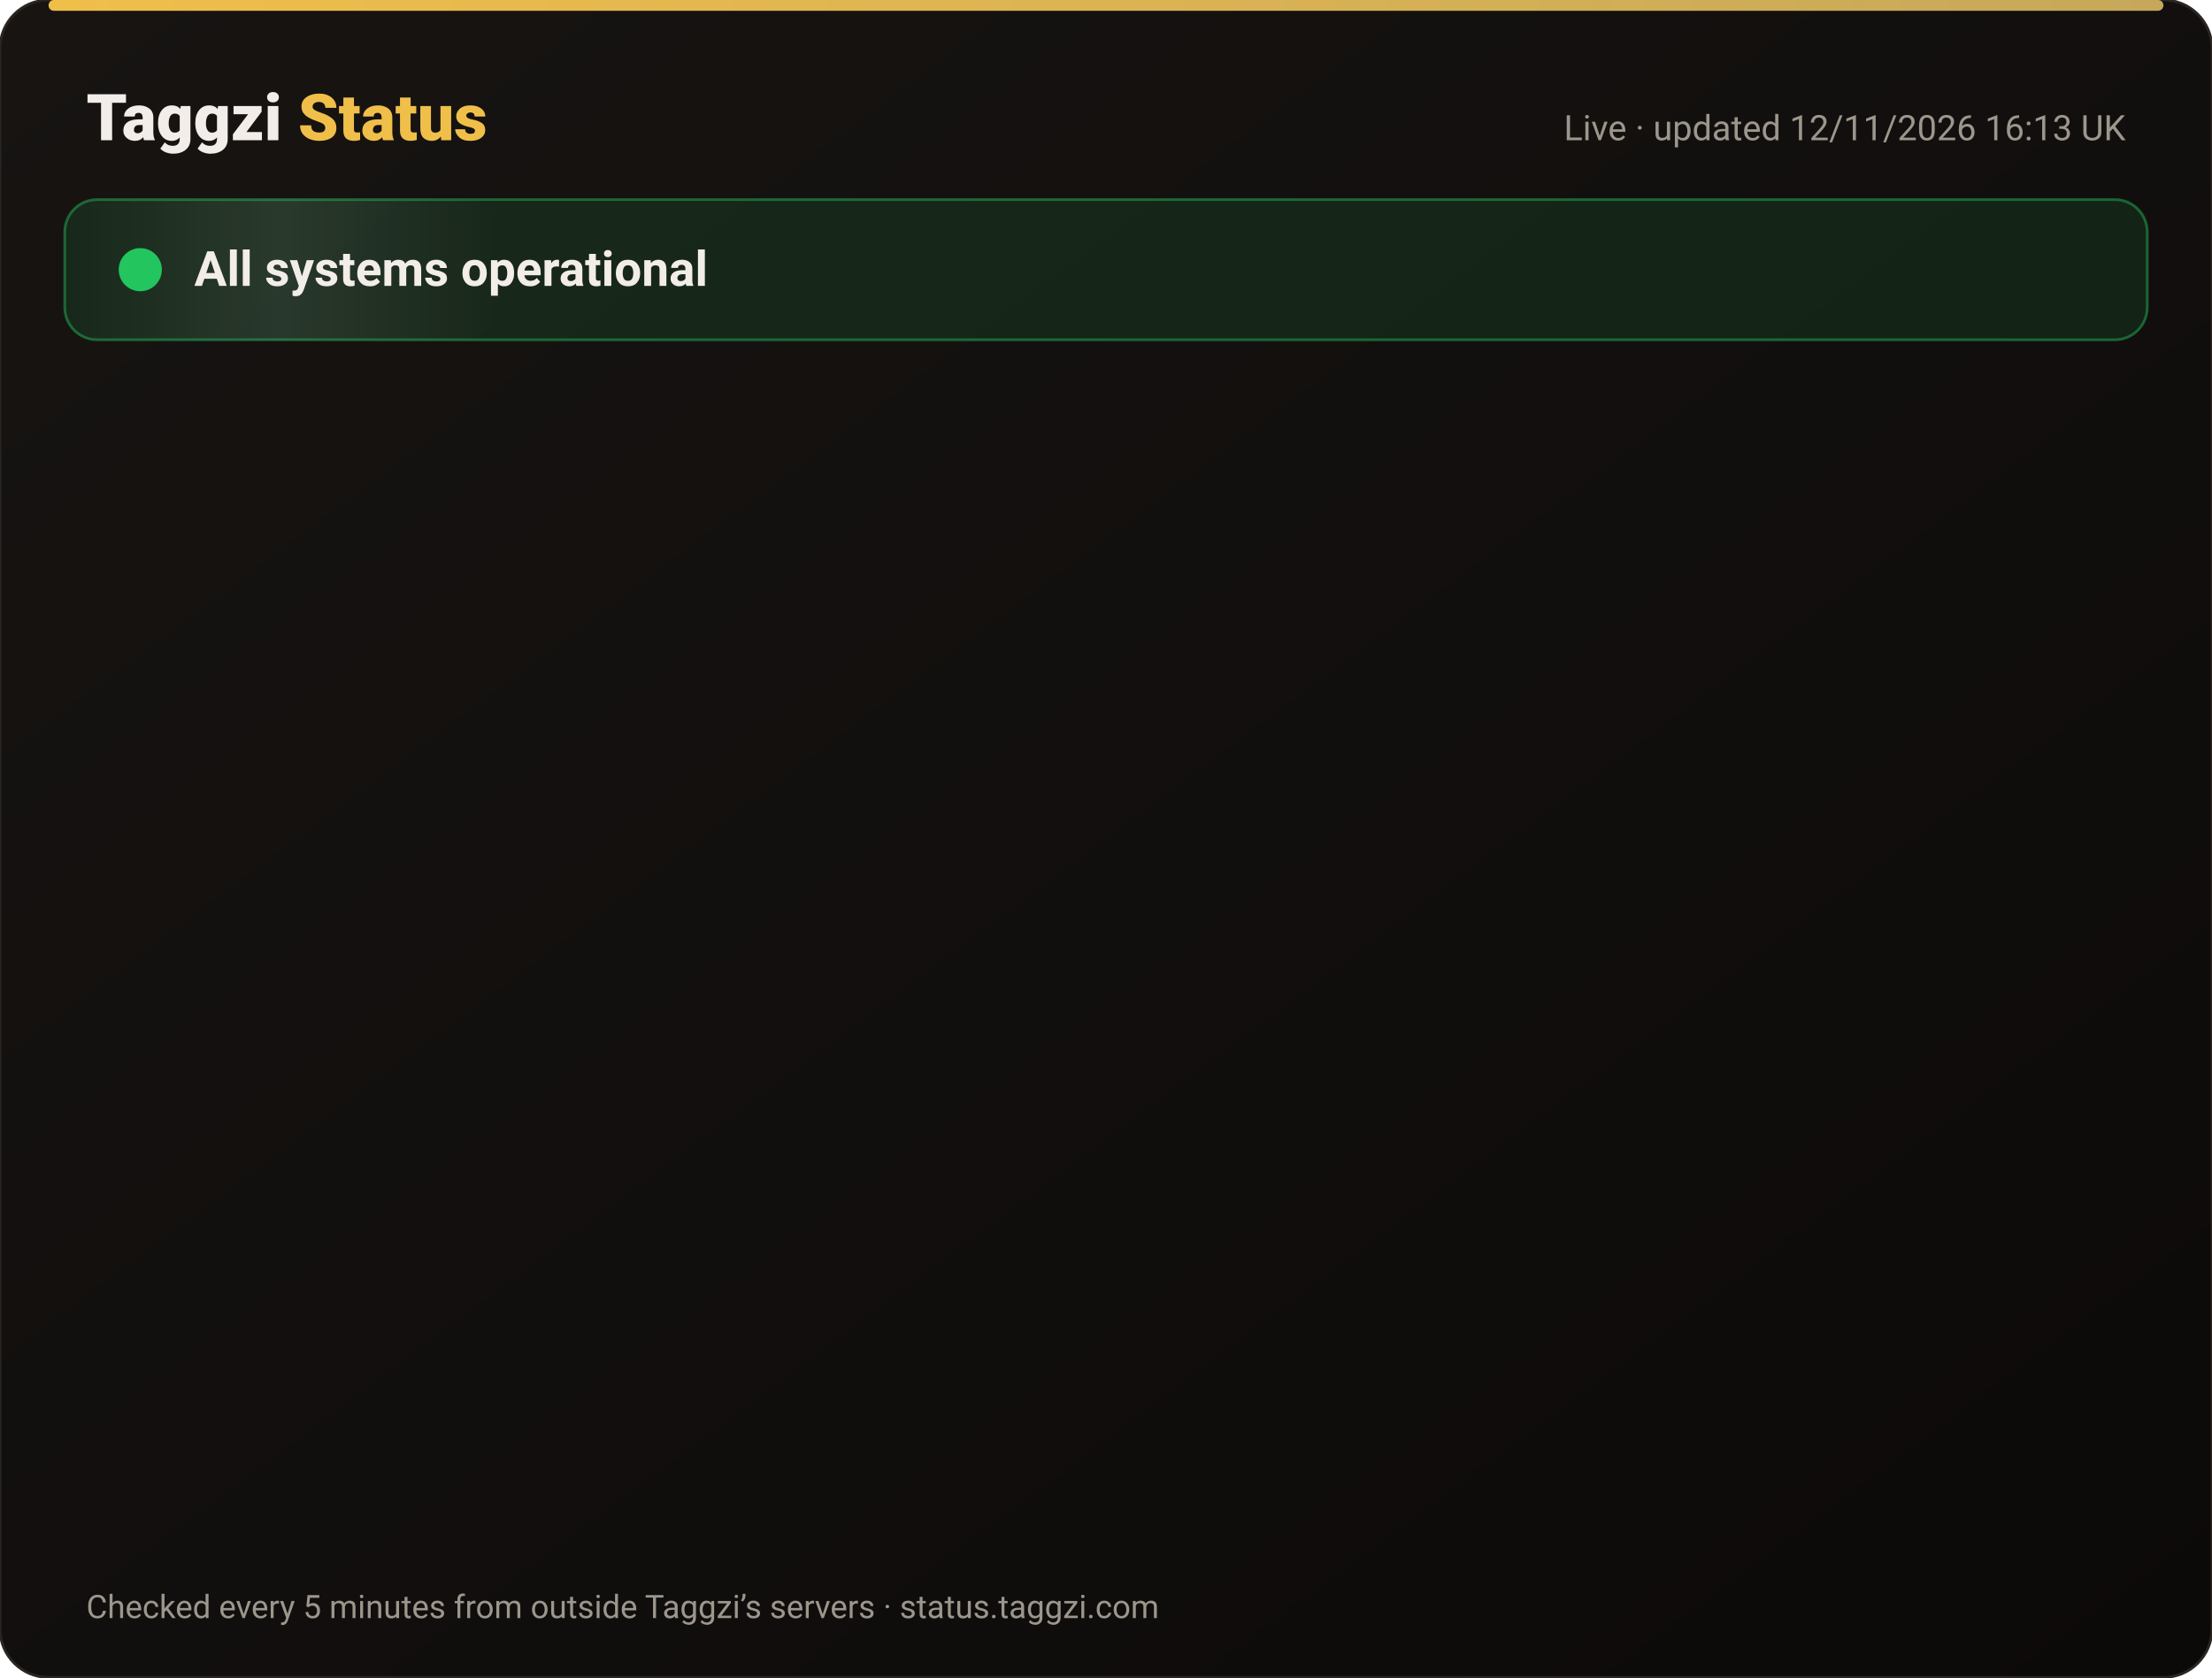
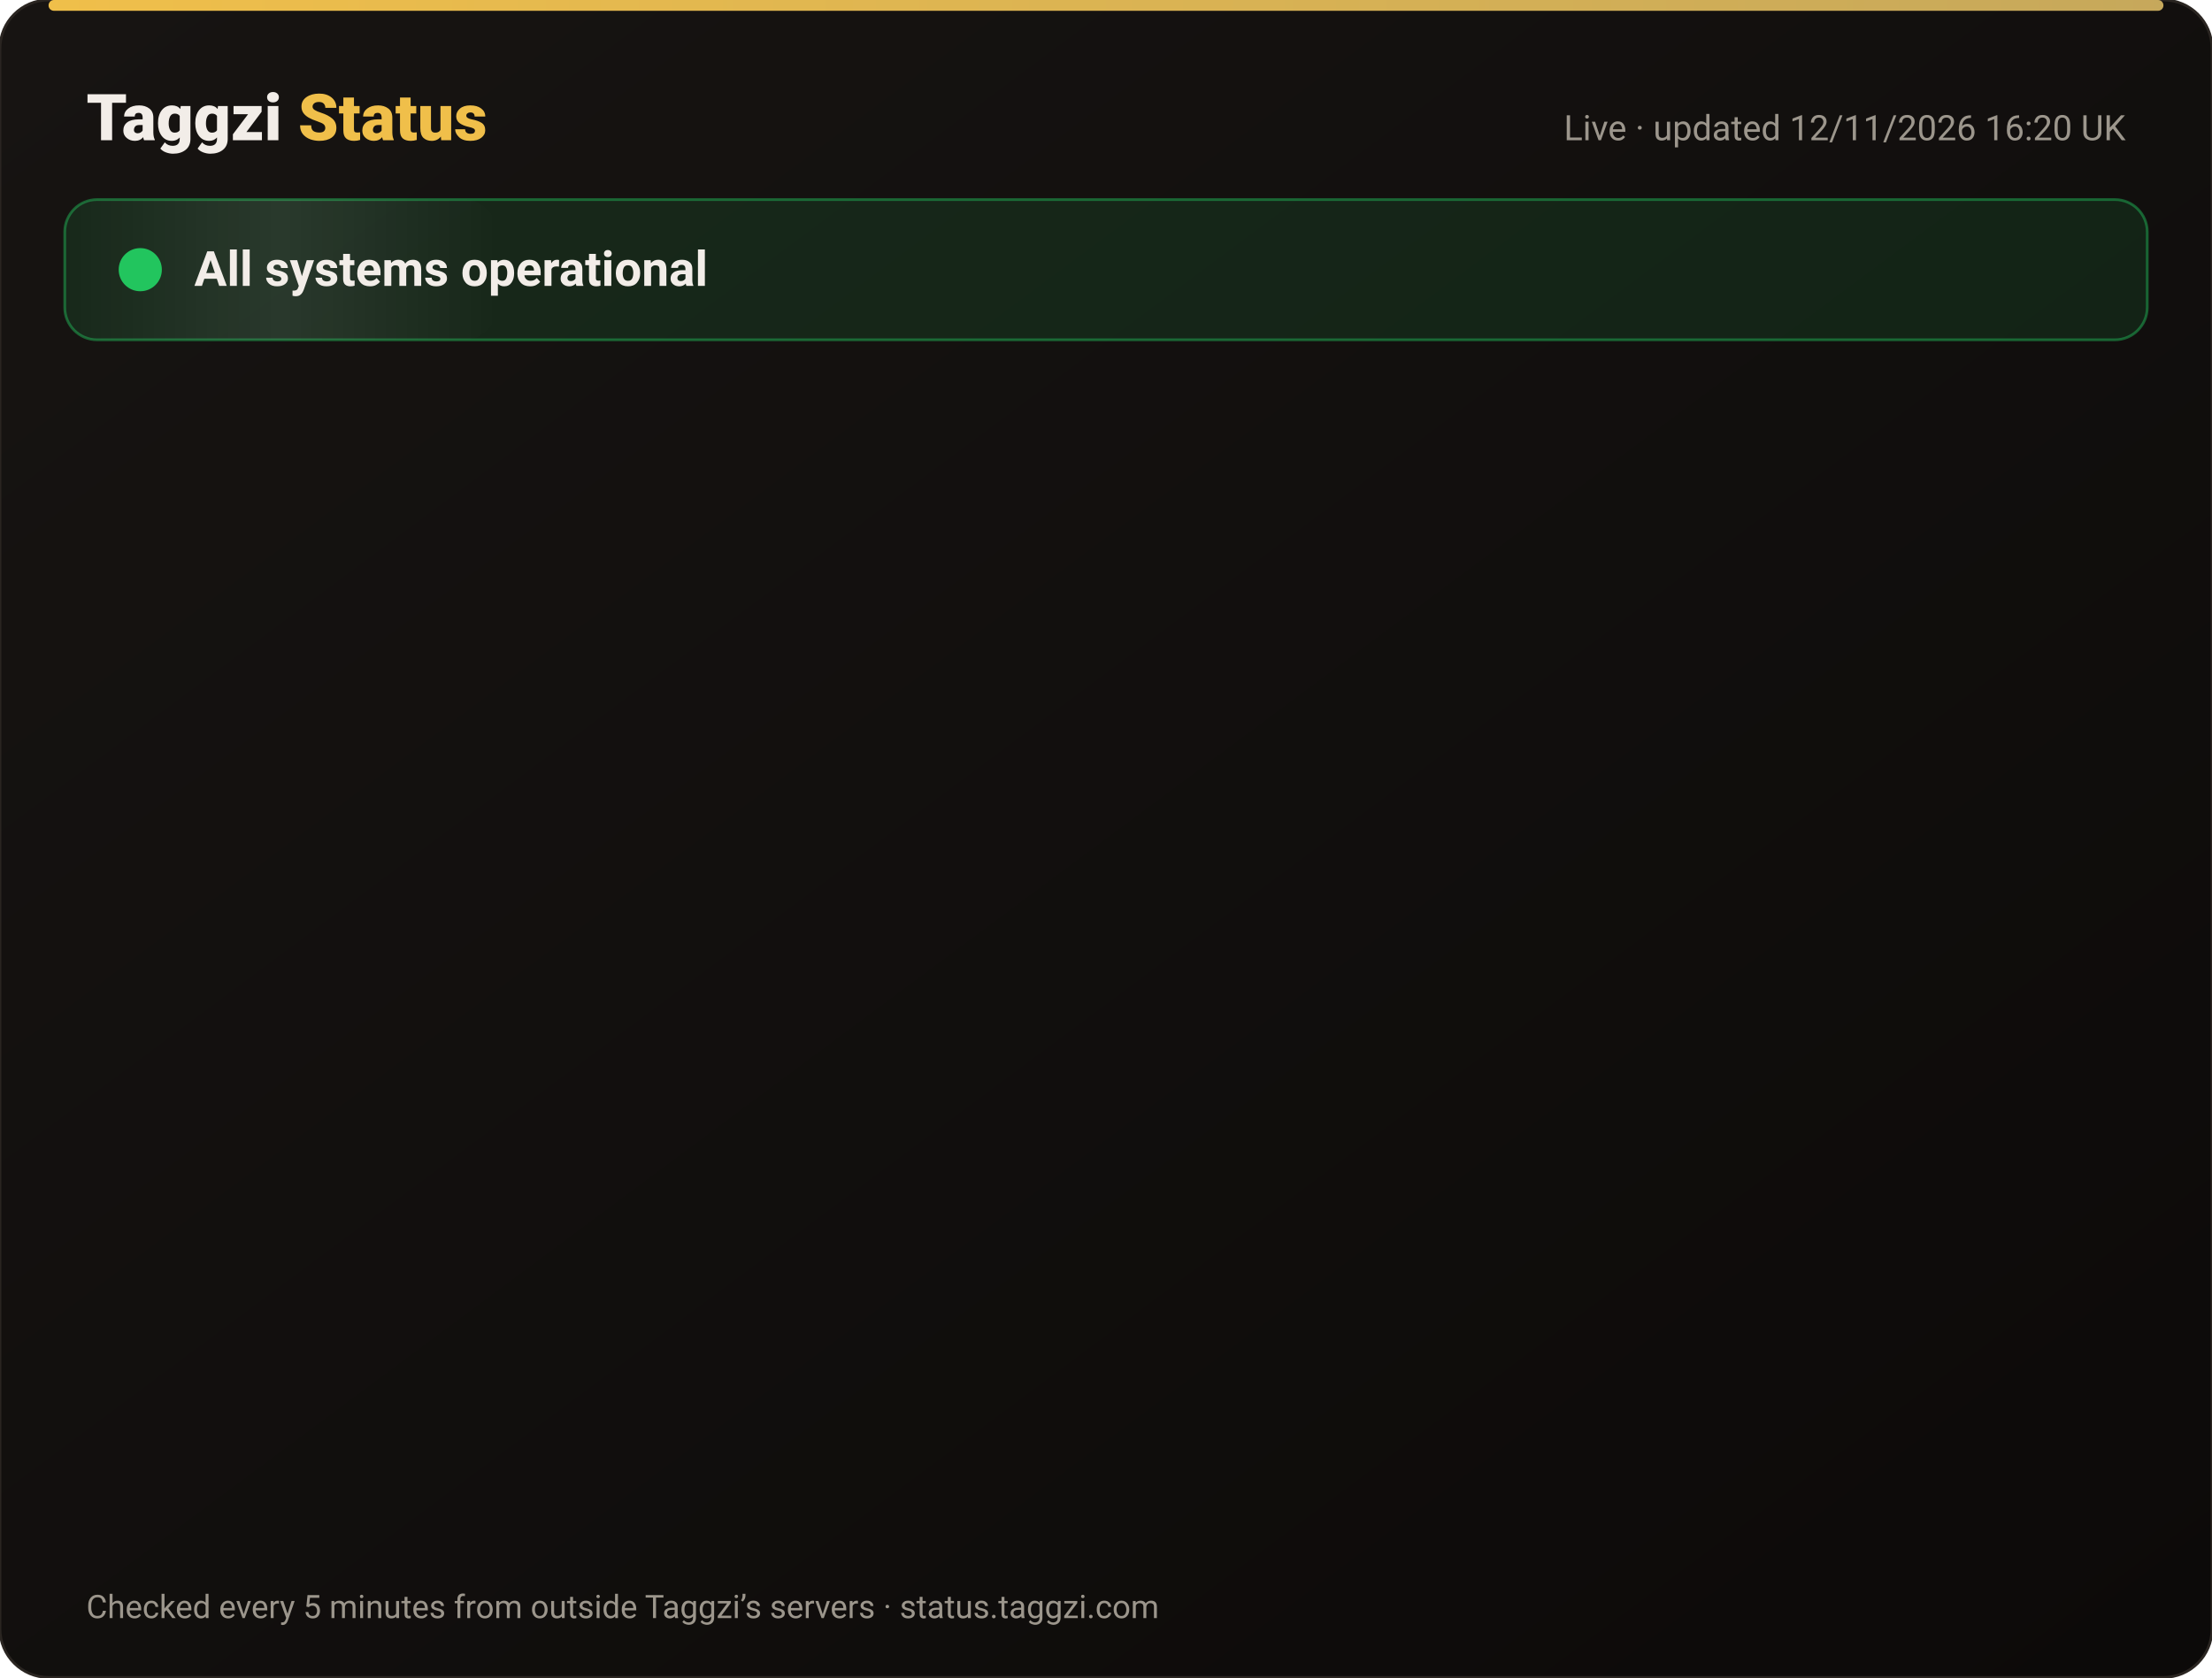
<svg xmlns="http://www.w3.org/2000/svg" width="820" height="622" viewBox="0 0 820 622" font-family="-apple-system,Segoe UI,Roboto,Helvetica,Arial,sans-serif">
  <defs>
    <linearGradient id="bg" x1="0" y1="0" x2="1" y2="1">
      <stop offset="0" stop-color="#171412" />
      <stop offset="1" stop-color="#0C0A09" />
    </linearGradient>
    <linearGradient id="gold" x1="0" x2="1">
      <stop offset="0" stop-color="#F0BF4A" />
      <stop offset="1" stop-color="#c6a85b" />
    </linearGradient>
    <linearGradient id="shine" x1="0" x2="1">
      <stop offset="0" stop-color="#fff" stop-opacity="0" />
      <stop offset=".5" stop-color="#fff" stop-opacity=".08" />
      <stop offset="1" stop-color="#fff" stop-opacity="0" />
    </linearGradient>
  </defs>
  <rect width="820" height="622" rx="18" fill="url(#bg)" stroke="#2a2521" />
  <rect x="18" y="0" width="784" height="4" rx="2" fill="url(#gold)" />
  <text x="32" y="52" font-size="24" font-weight="800" fill="#F2EDE8">Taggzi <tspan fill="#F0BF4A">Status</tspan>
  </text>
-   <text x="788" y="52" font-size="13" fill="#9C968C" text-anchor="end">Live · updated 12/11/2026 16:13 UK</text>
+   <text x="788" y="52" font-size="13" fill="#9C968C" text-anchor="end">Live · updated 12/11/2026 16:20 UK</text>
  <rect x="24" y="74" width="772" height="52" rx="12" fill="#22c55e" fill-opacity=".12" stroke="#22c55e" stroke-opacity=".45" />
  <rect x="24" y="74" width="160" height="52" rx="12" fill="url(#shine)">
    <animate attributeName="x" from="-160" to="820" dur="4s" repeatCount="indefinite" />
  </rect>
  <circle cx="52" cy="100" r="7" fill="#22c55e" />
  <circle cx="52" cy="100" r="7" fill="none" stroke="#22c55e" stroke-width="2">
    <animate attributeName="r" values="7;15;7" dur="2s" repeatCount="indefinite" />
    <animate attributeName="opacity" values=".9;0;.9" dur="2s" repeatCount="indefinite" />
  </circle>
  <text x="72" y="106" font-size="18" font-weight="700" fill="#F2EDE8">All systems operational</text>
  <g opacity="0">
    <animate attributeName="opacity" from="0" to="1" begin="0.00s" dur=".6s" fill="freeze" />
    <line x1="32" y1="188" x2="788" y2="188" stroke="#2a2521" />
    <circle cx="44" cy="166" r="6" fill="#22c55e">
      <animate attributeName="opacity" values="1;.45;1" dur="2.4s" begin="0.00s" repeatCount="indefinite" />
    </circle>
    <text x="62" y="171" font-size="15" font-weight="650" fill="#F2EDE8">Website</text>
    <text x="630" y="171" font-size="13" fill="#9C968C" text-anchor="end">99.97% uptime</text>
    <rect x="648" y="154" width="140" height="24" rx="12" fill="#22c55e" fill-opacity=".14" stroke="#22c55e" stroke-opacity=".5" />
    <text x="718" y="171" font-size="12" font-weight="700" fill="#22c55e" text-anchor="middle">Operational</text>
  </g>
  <g opacity="0">
    <animate attributeName="opacity" from="0" to="1" begin="0.15s" dur=".6s" fill="freeze" />
    <line x1="32" y1="234" x2="788" y2="234" stroke="#2a2521" />
    <circle cx="44" cy="212" r="6" fill="#22c55e">
      <animate attributeName="opacity" values="1;.45;1" dur="2.4s" begin="0.15s" repeatCount="indefinite" />
    </circle>
    <text x="62" y="217" font-size="15" font-weight="650" fill="#F2EDE8">Tag scans</text>
    <text x="630" y="217" font-size="13" fill="#9C968C" text-anchor="end">99.97% uptime</text>
    <rect x="648" y="200" width="140" height="24" rx="12" fill="#22c55e" fill-opacity=".14" stroke="#22c55e" stroke-opacity=".5" />
    <text x="718" y="217" font-size="12" font-weight="700" fill="#22c55e" text-anchor="middle">Operational</text>
  </g>
  <g opacity="0">
    <animate attributeName="opacity" from="0" to="1" begin="0.30s" dur=".6s" fill="freeze" />
    <line x1="32" y1="280" x2="788" y2="280" stroke="#2a2521" />
    <circle cx="44" cy="258" r="6" fill="#22c55e">
      <animate attributeName="opacity" values="1;.45;1" dur="2.4s" begin="0.30s" repeatCount="indefinite" />
    </circle>
    <text x="62" y="263" font-size="15" font-weight="650" fill="#F2EDE8">Manual tag lookup</text>
    <text x="630" y="263" font-size="13" fill="#9C968C" text-anchor="end">99.97% uptime</text>
    <rect x="648" y="246" width="140" height="24" rx="12" fill="#22c55e" fill-opacity=".14" stroke="#22c55e" stroke-opacity=".5" />
    <text x="718" y="263" font-size="12" font-weight="700" fill="#22c55e" text-anchor="middle">Operational</text>
  </g>
  <g opacity="0">
    <animate attributeName="opacity" from="0" to="1" begin="0.45s" dur=".6s" fill="freeze" />
    <line x1="32" y1="326" x2="788" y2="326" stroke="#2a2521" />
    <circle cx="44" cy="304" r="6" fill="#22c55e">
      <animate attributeName="opacity" values="1;.45;1" dur="2.4s" begin="0.45s" repeatCount="indefinite" />
    </circle>
    <text x="62" y="309" font-size="15" font-weight="650" fill="#F2EDE8">App &amp; login</text>
    <text x="630" y="309" font-size="13" fill="#9C968C" text-anchor="end">99.97% uptime</text>
    <rect x="648" y="292" width="140" height="24" rx="12" fill="#22c55e" fill-opacity=".14" stroke="#22c55e" stroke-opacity=".5" />
    <text x="718" y="309" font-size="12" font-weight="700" fill="#22c55e" text-anchor="middle">Operational</text>
  </g>
  <g opacity="0">
    <animate attributeName="opacity" from="0" to="1" begin="0.60s" dur=".6s" fill="freeze" />
    <line x1="32" y1="372" x2="788" y2="372" stroke="#2a2521" />
    <circle cx="44" cy="350" r="6" fill="#22c55e">
      <animate attributeName="opacity" values="1;.45;1" dur="2.4s" begin="0.60s" repeatCount="indefinite" />
    </circle>
    <text x="62" y="355" font-size="15" font-weight="650" fill="#F2EDE8">Community alerts</text>
    <text x="630" y="355" font-size="13" fill="#9C968C" text-anchor="end">99.97% uptime</text>
    <rect x="648" y="338" width="140" height="24" rx="12" fill="#22c55e" fill-opacity=".14" stroke="#22c55e" stroke-opacity=".5" />
    <text x="718" y="355" font-size="12" font-weight="700" fill="#22c55e" text-anchor="middle">Operational</text>
  </g>
  <g opacity="0">
    <animate attributeName="opacity" from="0" to="1" begin="0.75s" dur=".6s" fill="freeze" />
    <line x1="32" y1="418" x2="788" y2="418" stroke="#2a2521" />
    <circle cx="44" cy="396" r="6" fill="#22c55e">
      <animate attributeName="opacity" values="1;.45;1" dur="2.4s" begin="0.75s" repeatCount="indefinite" />
    </circle>
    <text x="62" y="401" font-size="15" font-weight="650" fill="#F2EDE8">Private calling</text>
    <text x="630" y="401" font-size="13" fill="#9C968C" text-anchor="end">99.97% uptime</text>
    <rect x="648" y="384" width="140" height="24" rx="12" fill="#22c55e" fill-opacity=".14" stroke="#22c55e" stroke-opacity=".5" />
    <text x="718" y="401" font-size="12" font-weight="700" fill="#22c55e" text-anchor="middle">Operational</text>
  </g>
  <g opacity="0">
    <animate attributeName="opacity" from="0" to="1" begin="0.90s" dur=".6s" fill="freeze" />
    <line x1="32" y1="464" x2="788" y2="464" stroke="#2a2521" />
    <circle cx="44" cy="442" r="6" fill="#22c55e">
      <animate attributeName="opacity" values="1;.45;1" dur="2.4s" begin="0.90s" repeatCount="indefinite" />
    </circle>
    <text x="62" y="447" font-size="15" font-weight="650" fill="#F2EDE8">Payments</text>
    <text x="630" y="447" font-size="13" fill="#9C968C" text-anchor="end">99.96% uptime</text>
    <rect x="648" y="430" width="140" height="24" rx="12" fill="#22c55e" fill-opacity=".14" stroke="#22c55e" stroke-opacity=".5" />
    <text x="718" y="447" font-size="12" font-weight="700" fill="#22c55e" text-anchor="middle">Operational</text>
  </g>
  <g opacity="0">
    <animate attributeName="opacity" from="0" to="1" begin="1.05s" dur=".6s" fill="freeze" />
    <line x1="32" y1="510" x2="788" y2="510" stroke="#2a2521" />
    <circle cx="44" cy="488" r="6" fill="#22c55e">
      <animate attributeName="opacity" values="1;.45;1" dur="2.4s" begin="1.05s" repeatCount="indefinite" />
    </circle>
    <text x="62" y="493" font-size="15" font-weight="650" fill="#F2EDE8">Email &amp; support</text>
    <text x="630" y="493" font-size="13" fill="#9C968C" text-anchor="end">99.97% uptime</text>
    <rect x="648" y="476" width="140" height="24" rx="12" fill="#22c55e" fill-opacity=".14" stroke="#22c55e" stroke-opacity=".5" />
    <text x="718" y="493" font-size="12" font-weight="700" fill="#22c55e" text-anchor="middle">Operational</text>
  </g>
  <g opacity="0">
    <animate attributeName="opacity" from="0" to="1" begin="1.20s" dur=".6s" fill="freeze" />
    <line x1="32" y1="556" x2="788" y2="556" stroke="#2a2521" />
    <circle cx="44" cy="534" r="6" fill="#22c55e">
      <animate attributeName="opacity" values="1;.45;1" dur="2.4s" begin="1.20s" repeatCount="indefinite" />
    </circle>
    <text x="62" y="539" font-size="15" font-weight="650" fill="#F2EDE8">Secure connection (SSL)</text>
    <text x="630" y="539" font-size="13" fill="#9C968C" text-anchor="end">100.00% uptime</text>
    <rect x="648" y="522" width="140" height="24" rx="12" fill="#22c55e" fill-opacity=".14" stroke="#22c55e" stroke-opacity=".5" />
    <text x="718" y="539" font-size="12" font-weight="700" fill="#22c55e" text-anchor="middle">Operational</text>
  </g>
  <text x="32" y="600" font-size="12" fill="#9C968C">Checked every 5 minutes from outside Taggzi’s servers · status.taggzi.com</text>
</svg>
